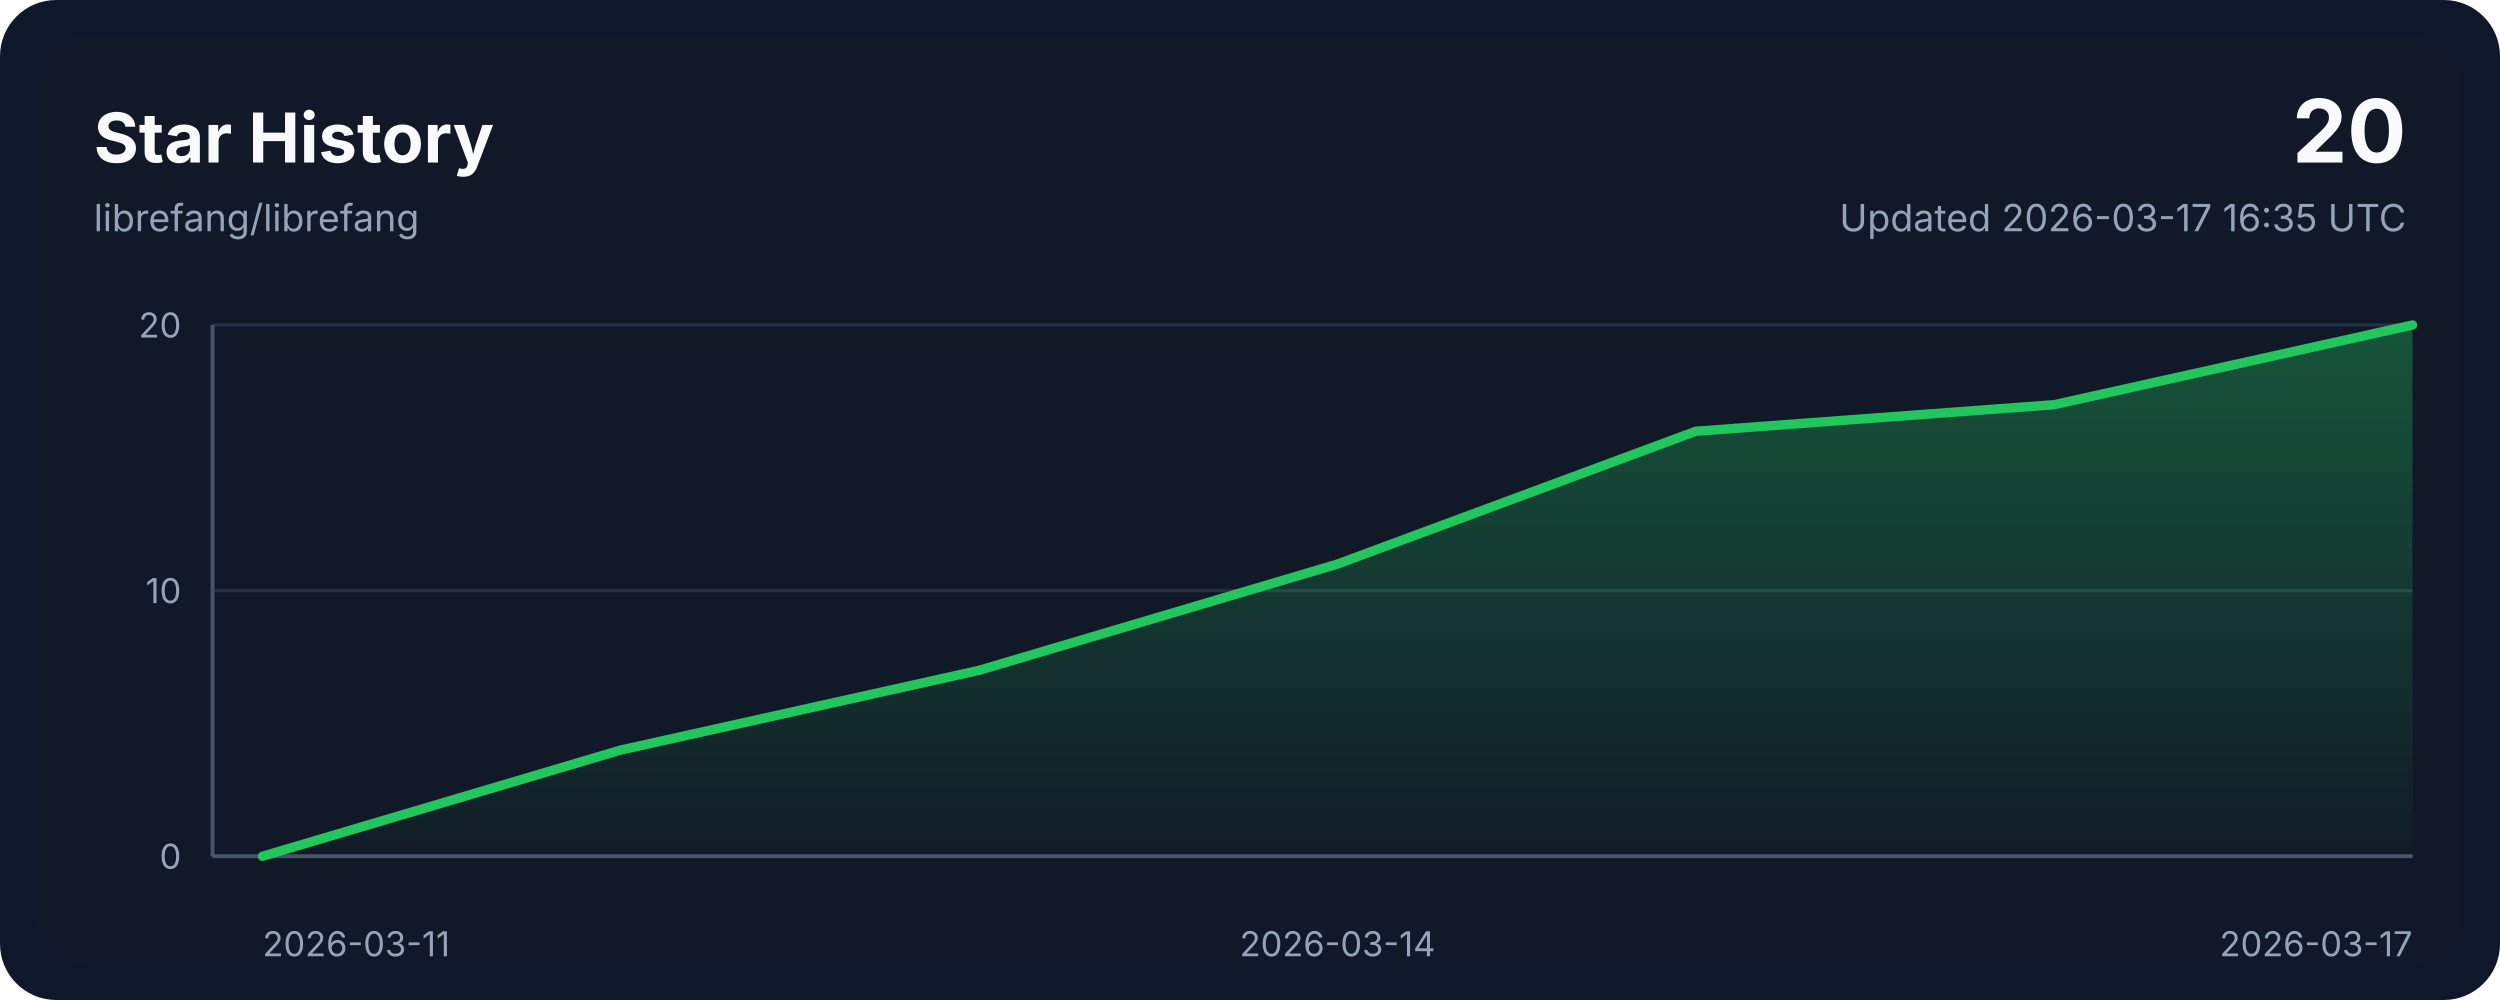
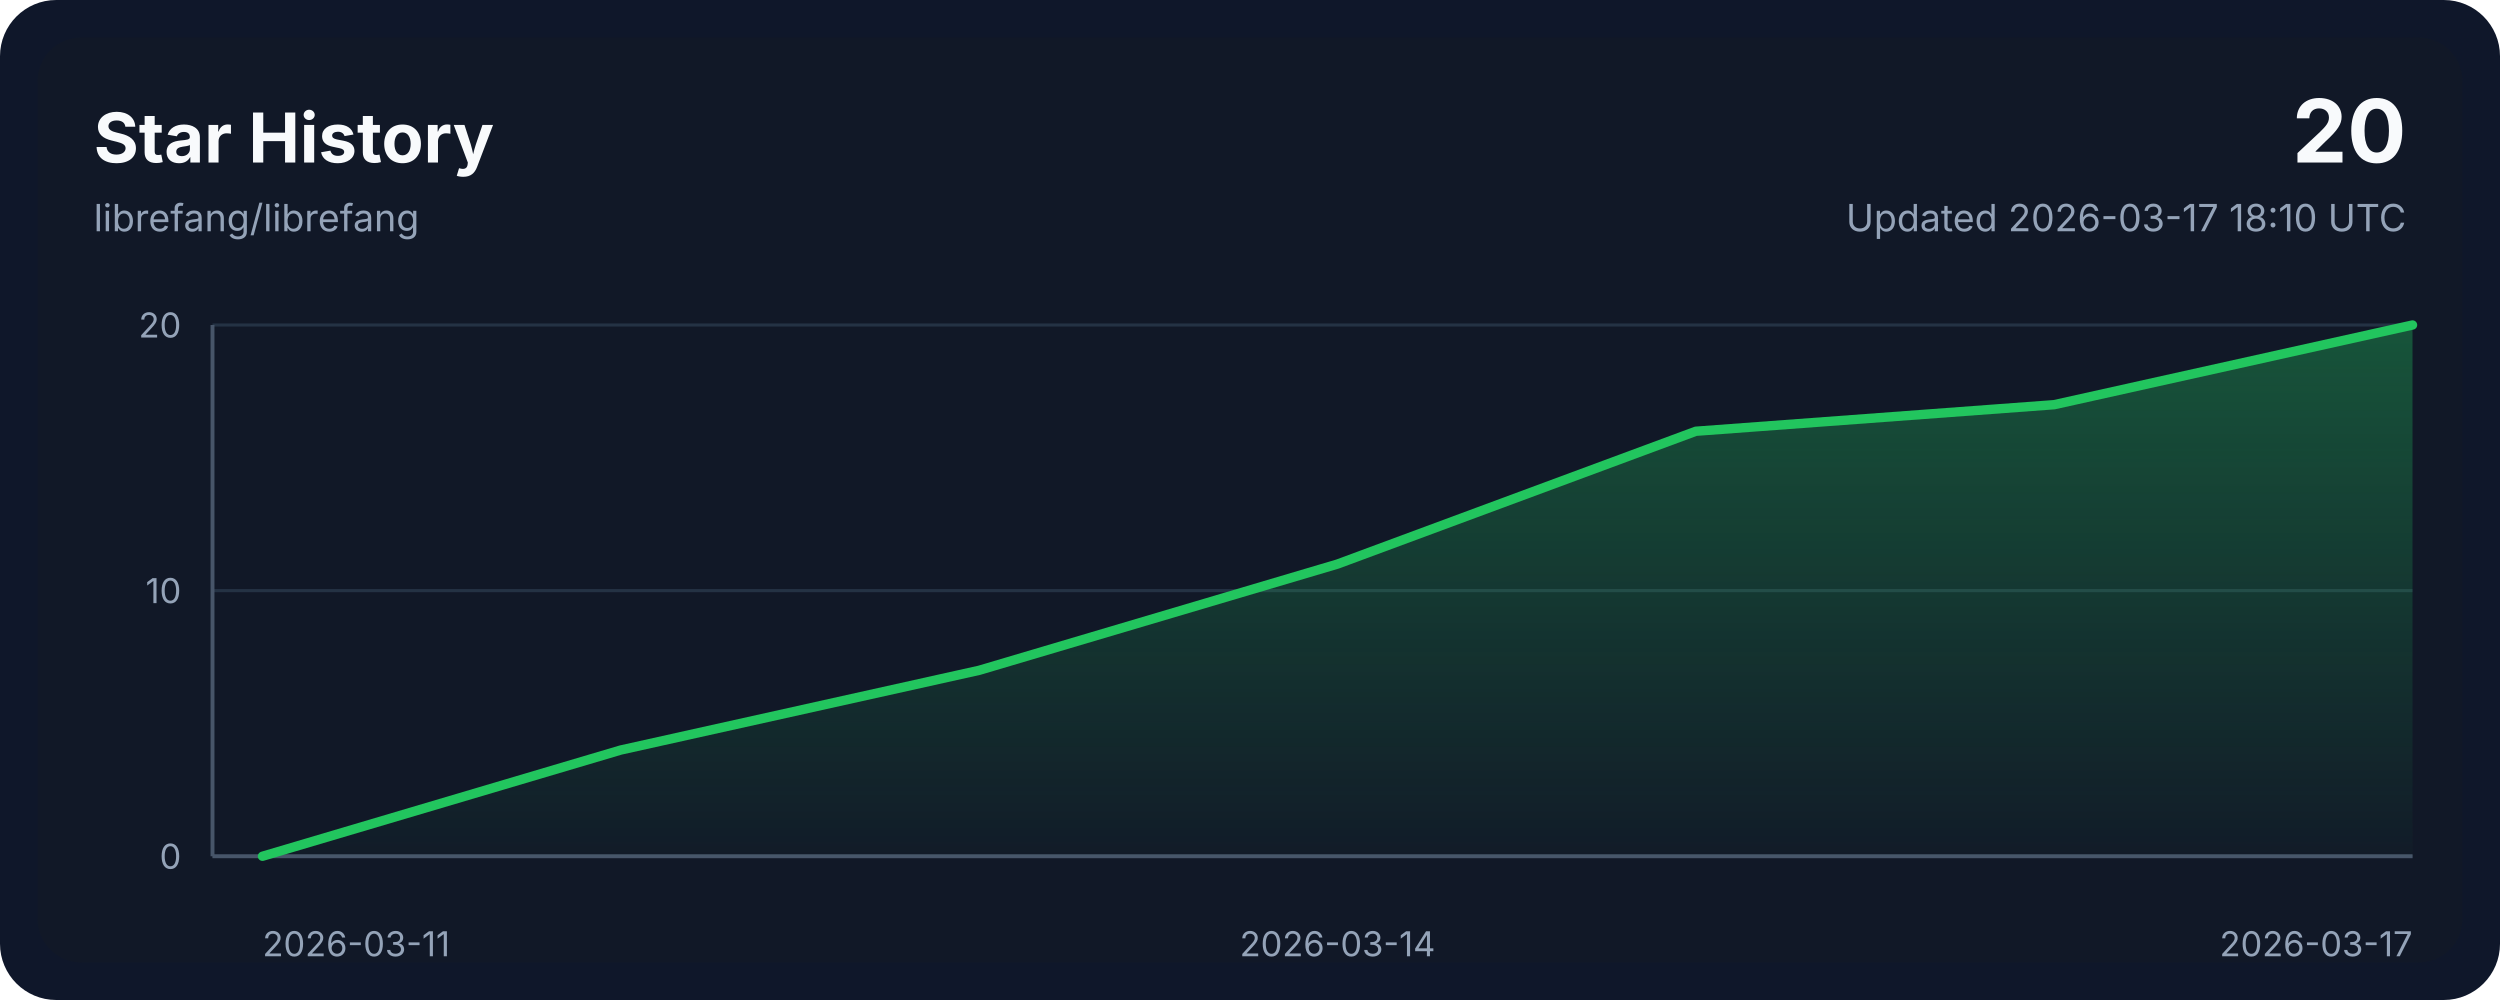
<svg xmlns="http://www.w3.org/2000/svg" width="800" height="320" viewBox="0 0 800 320" role="img" aria-labelledby="title desc">
  <style>
    .bg { fill: #0f172a; }
    .panel { fill: #111827; }
    .grid { stroke: #243244; stroke-width: 1; }
    .axis { stroke: #475569; stroke-width: 1.25; }
    .line { fill: none; stroke: #22c55e; stroke-width: 3; stroke-linecap: round; stroke-linejoin: round; }
    .area { fill: url(#areaGradient); }
    .title { font: 700 22px ui-sans-serif, system-ui, -apple-system, sans-serif; fill: #f8fafc; }
    .subtitle { font: 400 12px ui-sans-serif, system-ui, -apple-system, sans-serif; fill: #94a3b8; }
    .axis-label { font: 400 11px ui-sans-serif, system-ui, -apple-system, sans-serif; fill: #94a3b8; }
    .value { font: 700 28px ui-sans-serif, system-ui, -apple-system, sans-serif; fill: #f8fafc; }
  </style>
  <defs>
    <linearGradient id="areaGradient" x1="0" x2="0" y1="0" y2="1">
      <stop offset="0%" stop-color="#22c55e" stop-opacity="0.35" />
      <stop offset="100%" stop-color="#22c55e" stop-opacity="0.02" />
    </linearGradient>
  </defs>
  <rect width="800" height="320" rx="18" class="bg" />
  <rect x="12" y="12" width="776" height="296" rx="14" class="panel" />
  <text x="30" y="52" class="title">Star History</text>
  <text x="30" y="74" class="subtitle">librefang/librefang</text>
  <text x="770" y="52" class="value" text-anchor="end">20</text>
-   <text x="770" y="74" class="subtitle" text-anchor="end">Updated 2026-03-17 16:35 UTC</text>
+   <text x="770" y="74" class="subtitle" text-anchor="end">Updated 2026-03-17 18:10 UTC</text>
  <line x1="68" y1="274.00" x2="772" y2="274.00" class="grid" />
  <line x1="68" y1="189.00" x2="772" y2="189.00" class="grid" />
  <line x1="68" y1="104.00" x2="772" y2="104.00" class="grid" />
  <line x1="68" y1="274" x2="772" y2="274" class="axis" />
  <line x1="68" y1="104" x2="68" y2="274" class="axis" />
  <path d="M 84,274 L 84.00,274.00 L 198.67,240.00 L 313.33,214.50 L 428.00,180.50 L 542.67,138.00 L 657.33,129.50 L 772.00,104.00 L 772,274 Z" class="area" />
  <polyline points="84.00,274.00 198.67,240.00 313.33,214.50 428.00,180.50 542.67,138.00 657.33,129.50 772.00,104.00" class="line" />
  <text x="84.00" y="306" class="axis-label" text-anchor="start">2026-03-11</text>
  <text x="428.00" y="306" class="axis-label" text-anchor="middle">2026-03-14</text>
  <text x="772.00" y="306" class="axis-label" text-anchor="end">2026-03-17</text>
  <text x="58" y="278.00" class="axis-label" text-anchor="end">0</text>
  <text x="58" y="193.00" class="axis-label" text-anchor="end">10</text>
  <text x="58" y="108.00" class="axis-label" text-anchor="end">20</text>
</svg>
